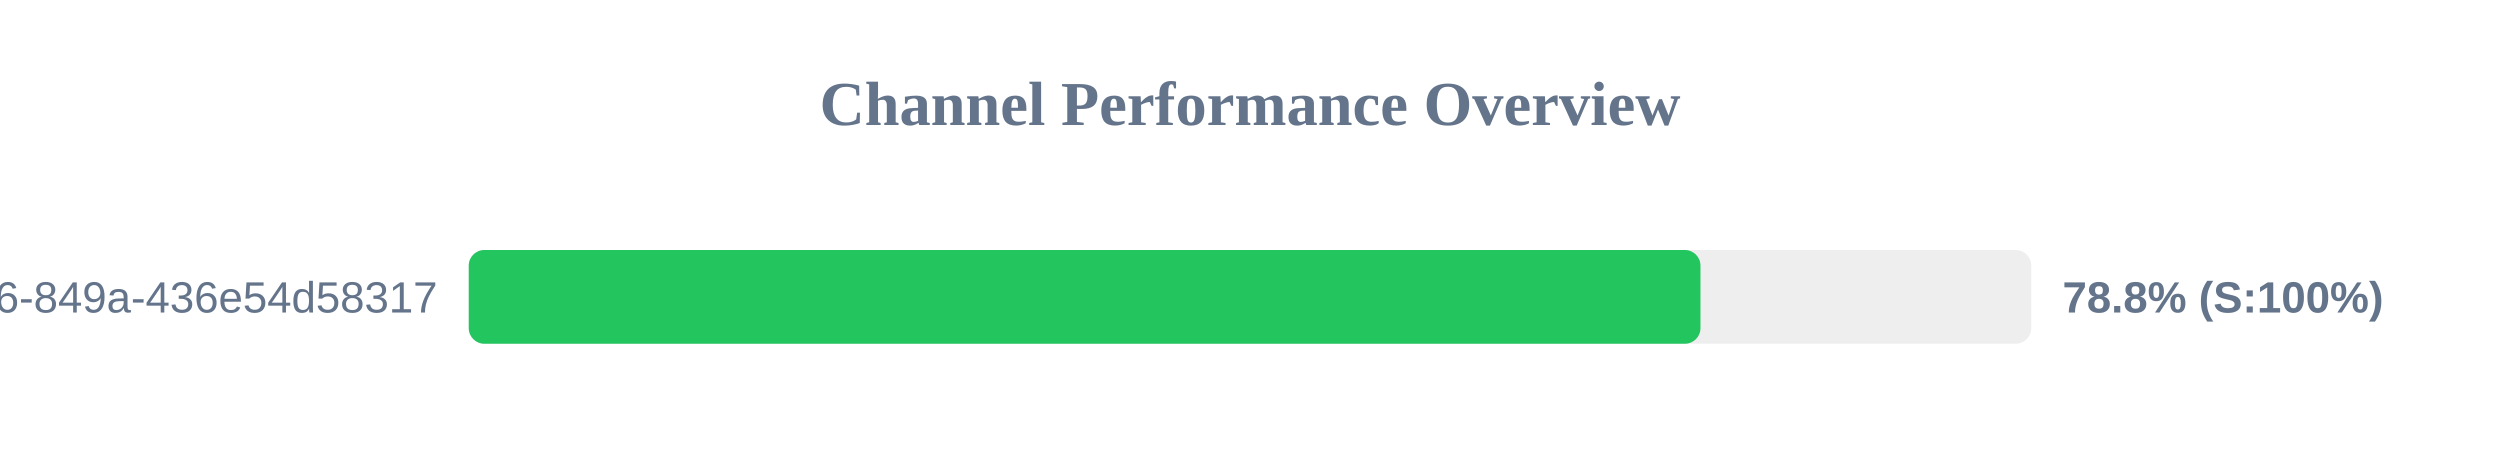
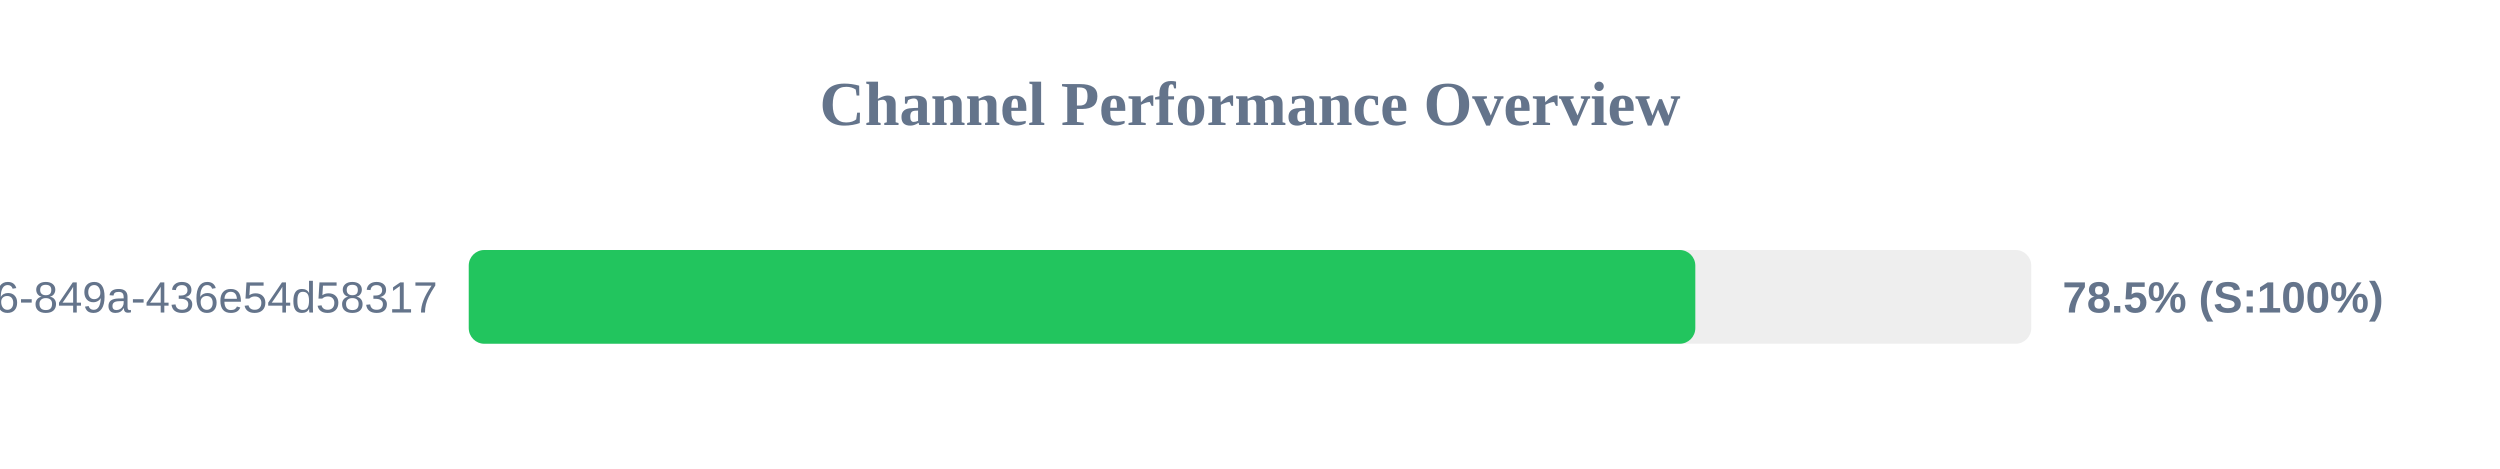
<svg xmlns="http://www.w3.org/2000/svg" width="800" height="150" version="1.1">
  <style>
        .row { font: 14px Arial; fill: #64748b; }
        .score { font: bold 14px Arial; fill: #64748b; }
    </style>
  <text x="400" y="40" text-anchor="middle" font-size="20px" font-weight="bold" fill="#64748b">Channel Performance Overview</text>
  <rect x="150" y="80" width="500" height="30" fill="#eee" rx="5" />
-   <rect x="150" y="80" width="394.15" height="30" fill="#22c55e" rx="5" />
+   <rect x="150" y="80" width="392.5" height="30" fill="#22c55e" rx="5" />
  <text x="140" y="100" text-anchor="end" class="row">?uuid=29fbd51f-03c8-4d76-849a-436e54d58317</text>
-   <text x="660" y="100" text-anchor="start" class="score">78.8% (S:100%)</text>
+   <text x="660" y="100" text-anchor="start" class="score">78.5% (S:100%)</text>
</svg>
